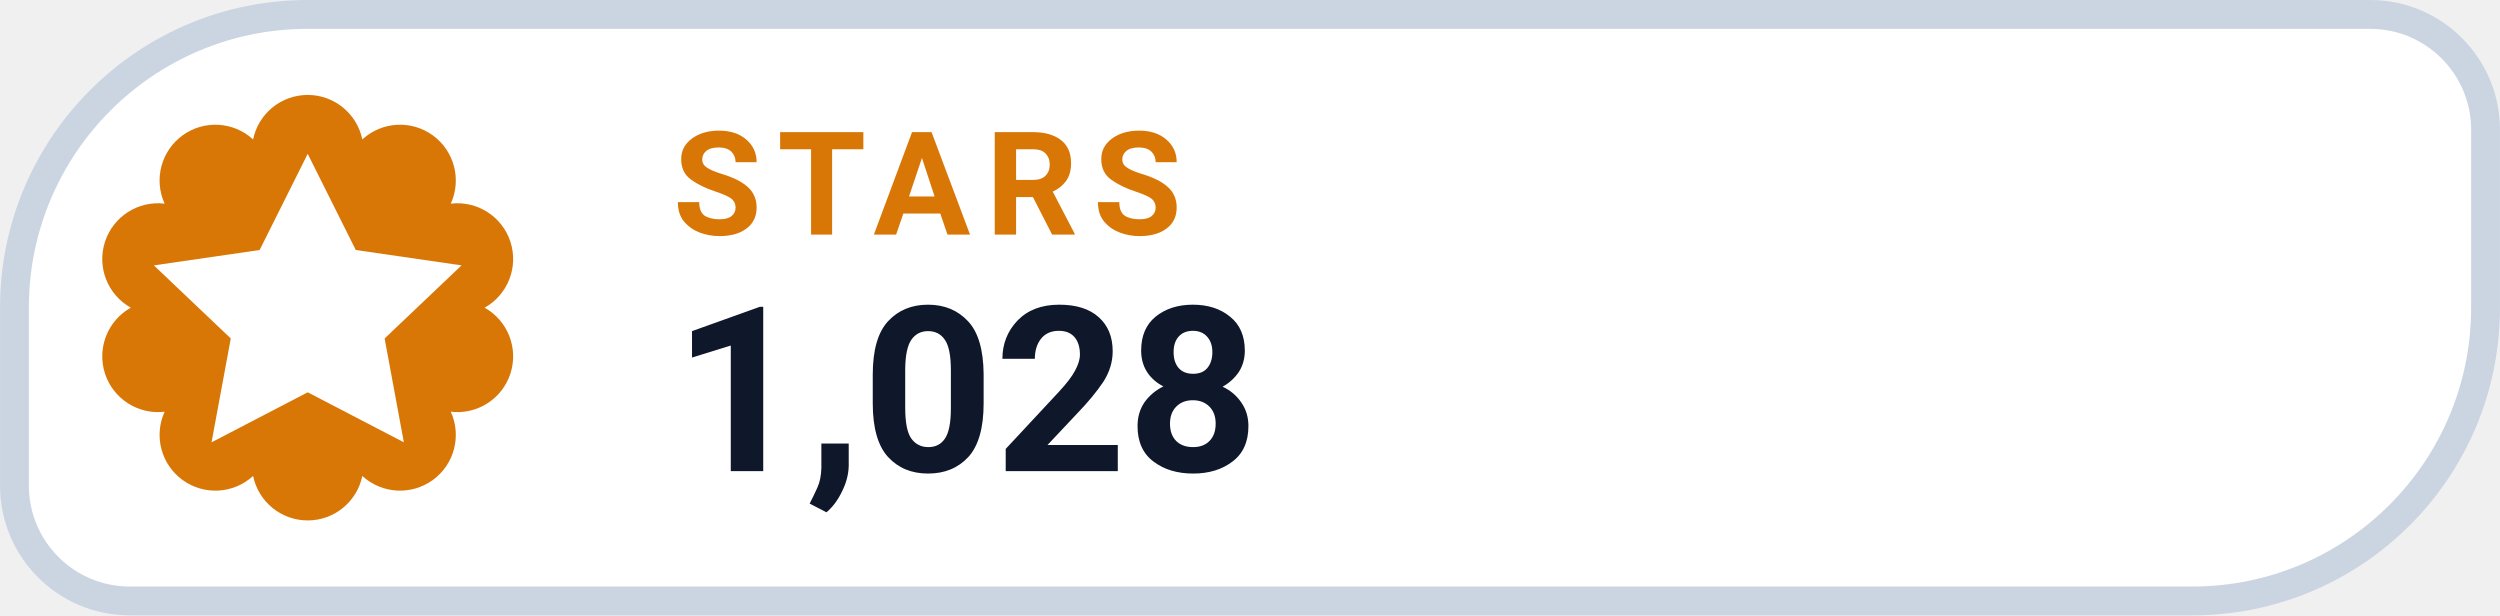
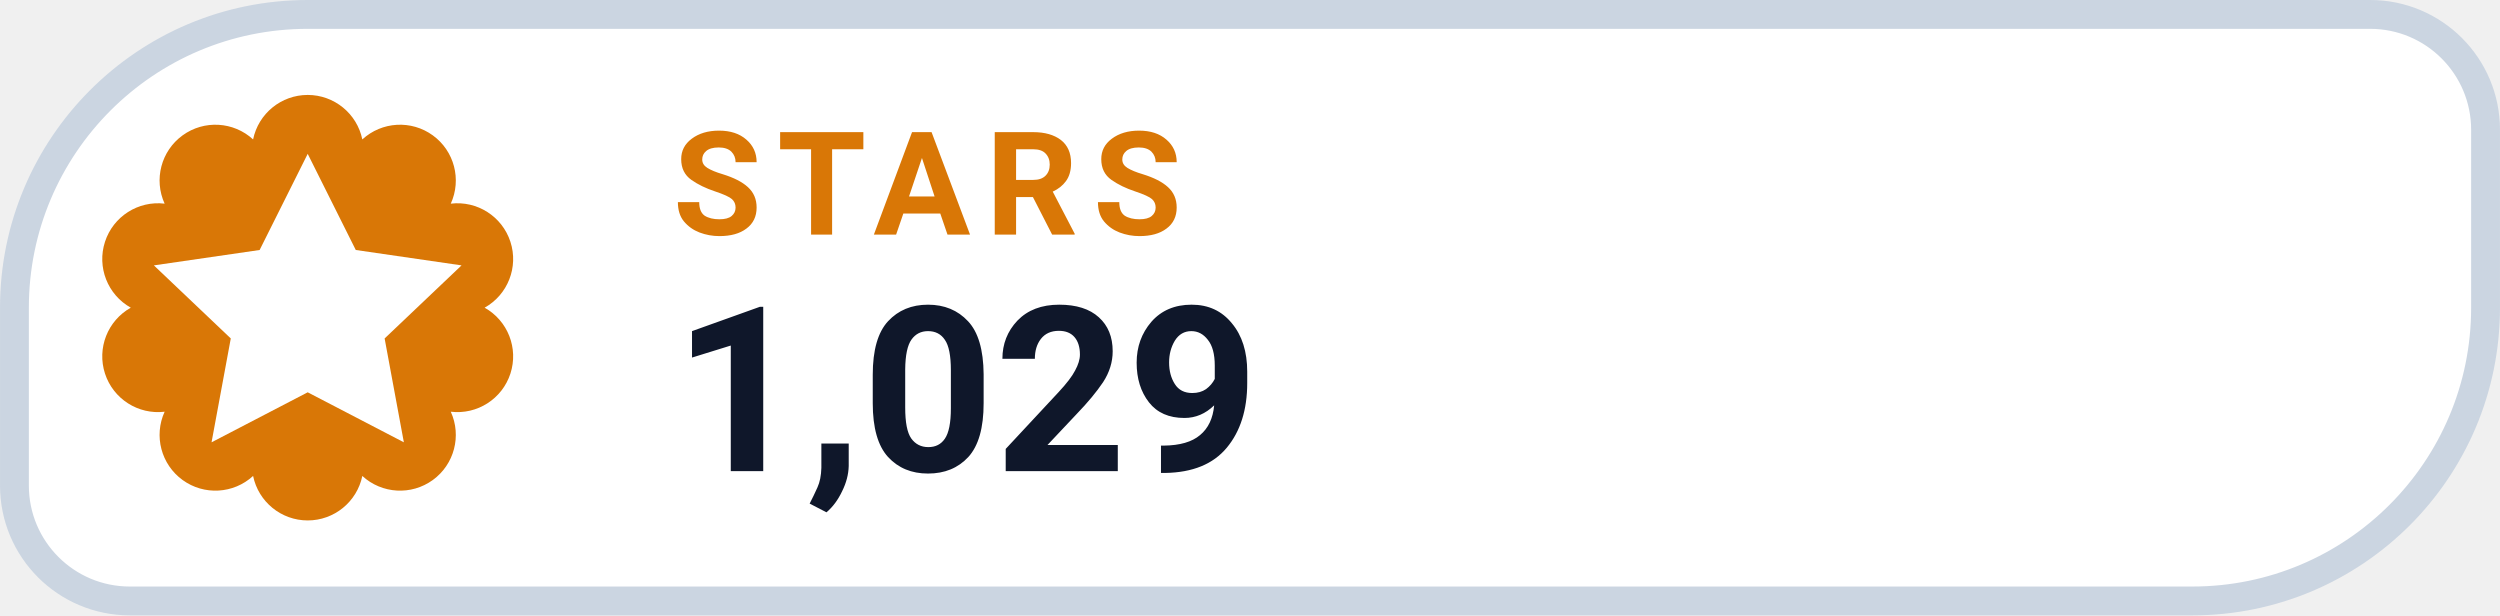
- <svg xmlns="http://www.w3.org/2000/svg" width="126" height="31.015" viewBox="0 0 130 32" role="img" aria-label="STARS 1,028">
+ <svg xmlns="http://www.w3.org/2000/svg" width="126" height="31.015" viewBox="0 0 130 32" role="img" aria-label="STARS 1,029">
  <path d="M 16.00 0.75 H 123.25 A 6.00 6.00 0 0 1 129.25 6.75 V 16.00 A 15.25 15.25 0 0 1 114.00 31.25 H 6.75 A 6.00 6.00 0 0 1 0.75 25.25 V 16.00 A 15.25 15.25 0 0 1 16.00 0.75 Z" fill="#FFFFFF" stroke="#CBD5E1" stroke-width="1.5" />
  <path d="M 13.16 7.25 A 2.90 2.90 0 0 1 18.84 7.25 A 2.90 2.90 0 0 1 23.44 10.59 A 2.90 2.90 0 0 1 25.20 16.00 A 2.90 2.90 0 0 1 23.44 21.41 A 2.90 2.90 0 0 1 18.84 24.75 A 2.90 2.90 0 0 1 13.16 24.75 A 2.90 2.90 0 0 1 8.56 21.41 A 2.90 2.90 0 0 1 6.80 16.00 A 2.90 2.90 0 0 1 8.56 10.59 A 2.90 2.90 0 0 1 13.16 7.25 Z" fill="#D97706" />
  <g transform="translate(16 16)" style="color:#FFFFFF;">
    <path d="M0 -8 l2.5 5 5.5 .8 -4 3.8 1 5.4 -5 -2.6 -5 2.6 1 -5.4 -4 -3.8 5.5 -.8 Z" fill="currentColor" />
  </g>
  <text x="35" y="12.2" fill="#D97706" font-family="-apple-system,BlinkMacSystemFont,'Segoe UI',Roboto,Helvetica,Arial,sans-serif" font-size="7.5" font-weight="700" letter-spacing=".8">STARS</text>
-   <text x="35" y="24.5" fill="#0F172A" font-family="-apple-system,BlinkMacSystemFont,'Segoe UI',Roboto,Helvetica,Arial,sans-serif" font-size="12" font-weight="750">1,028</text>
+   <text x="35" y="24.5" fill="#0F172A" font-family="-apple-system,BlinkMacSystemFont,'Segoe UI',Roboto,Helvetica,Arial,sans-serif" font-size="12" font-weight="750">1,029</text>
</svg>
